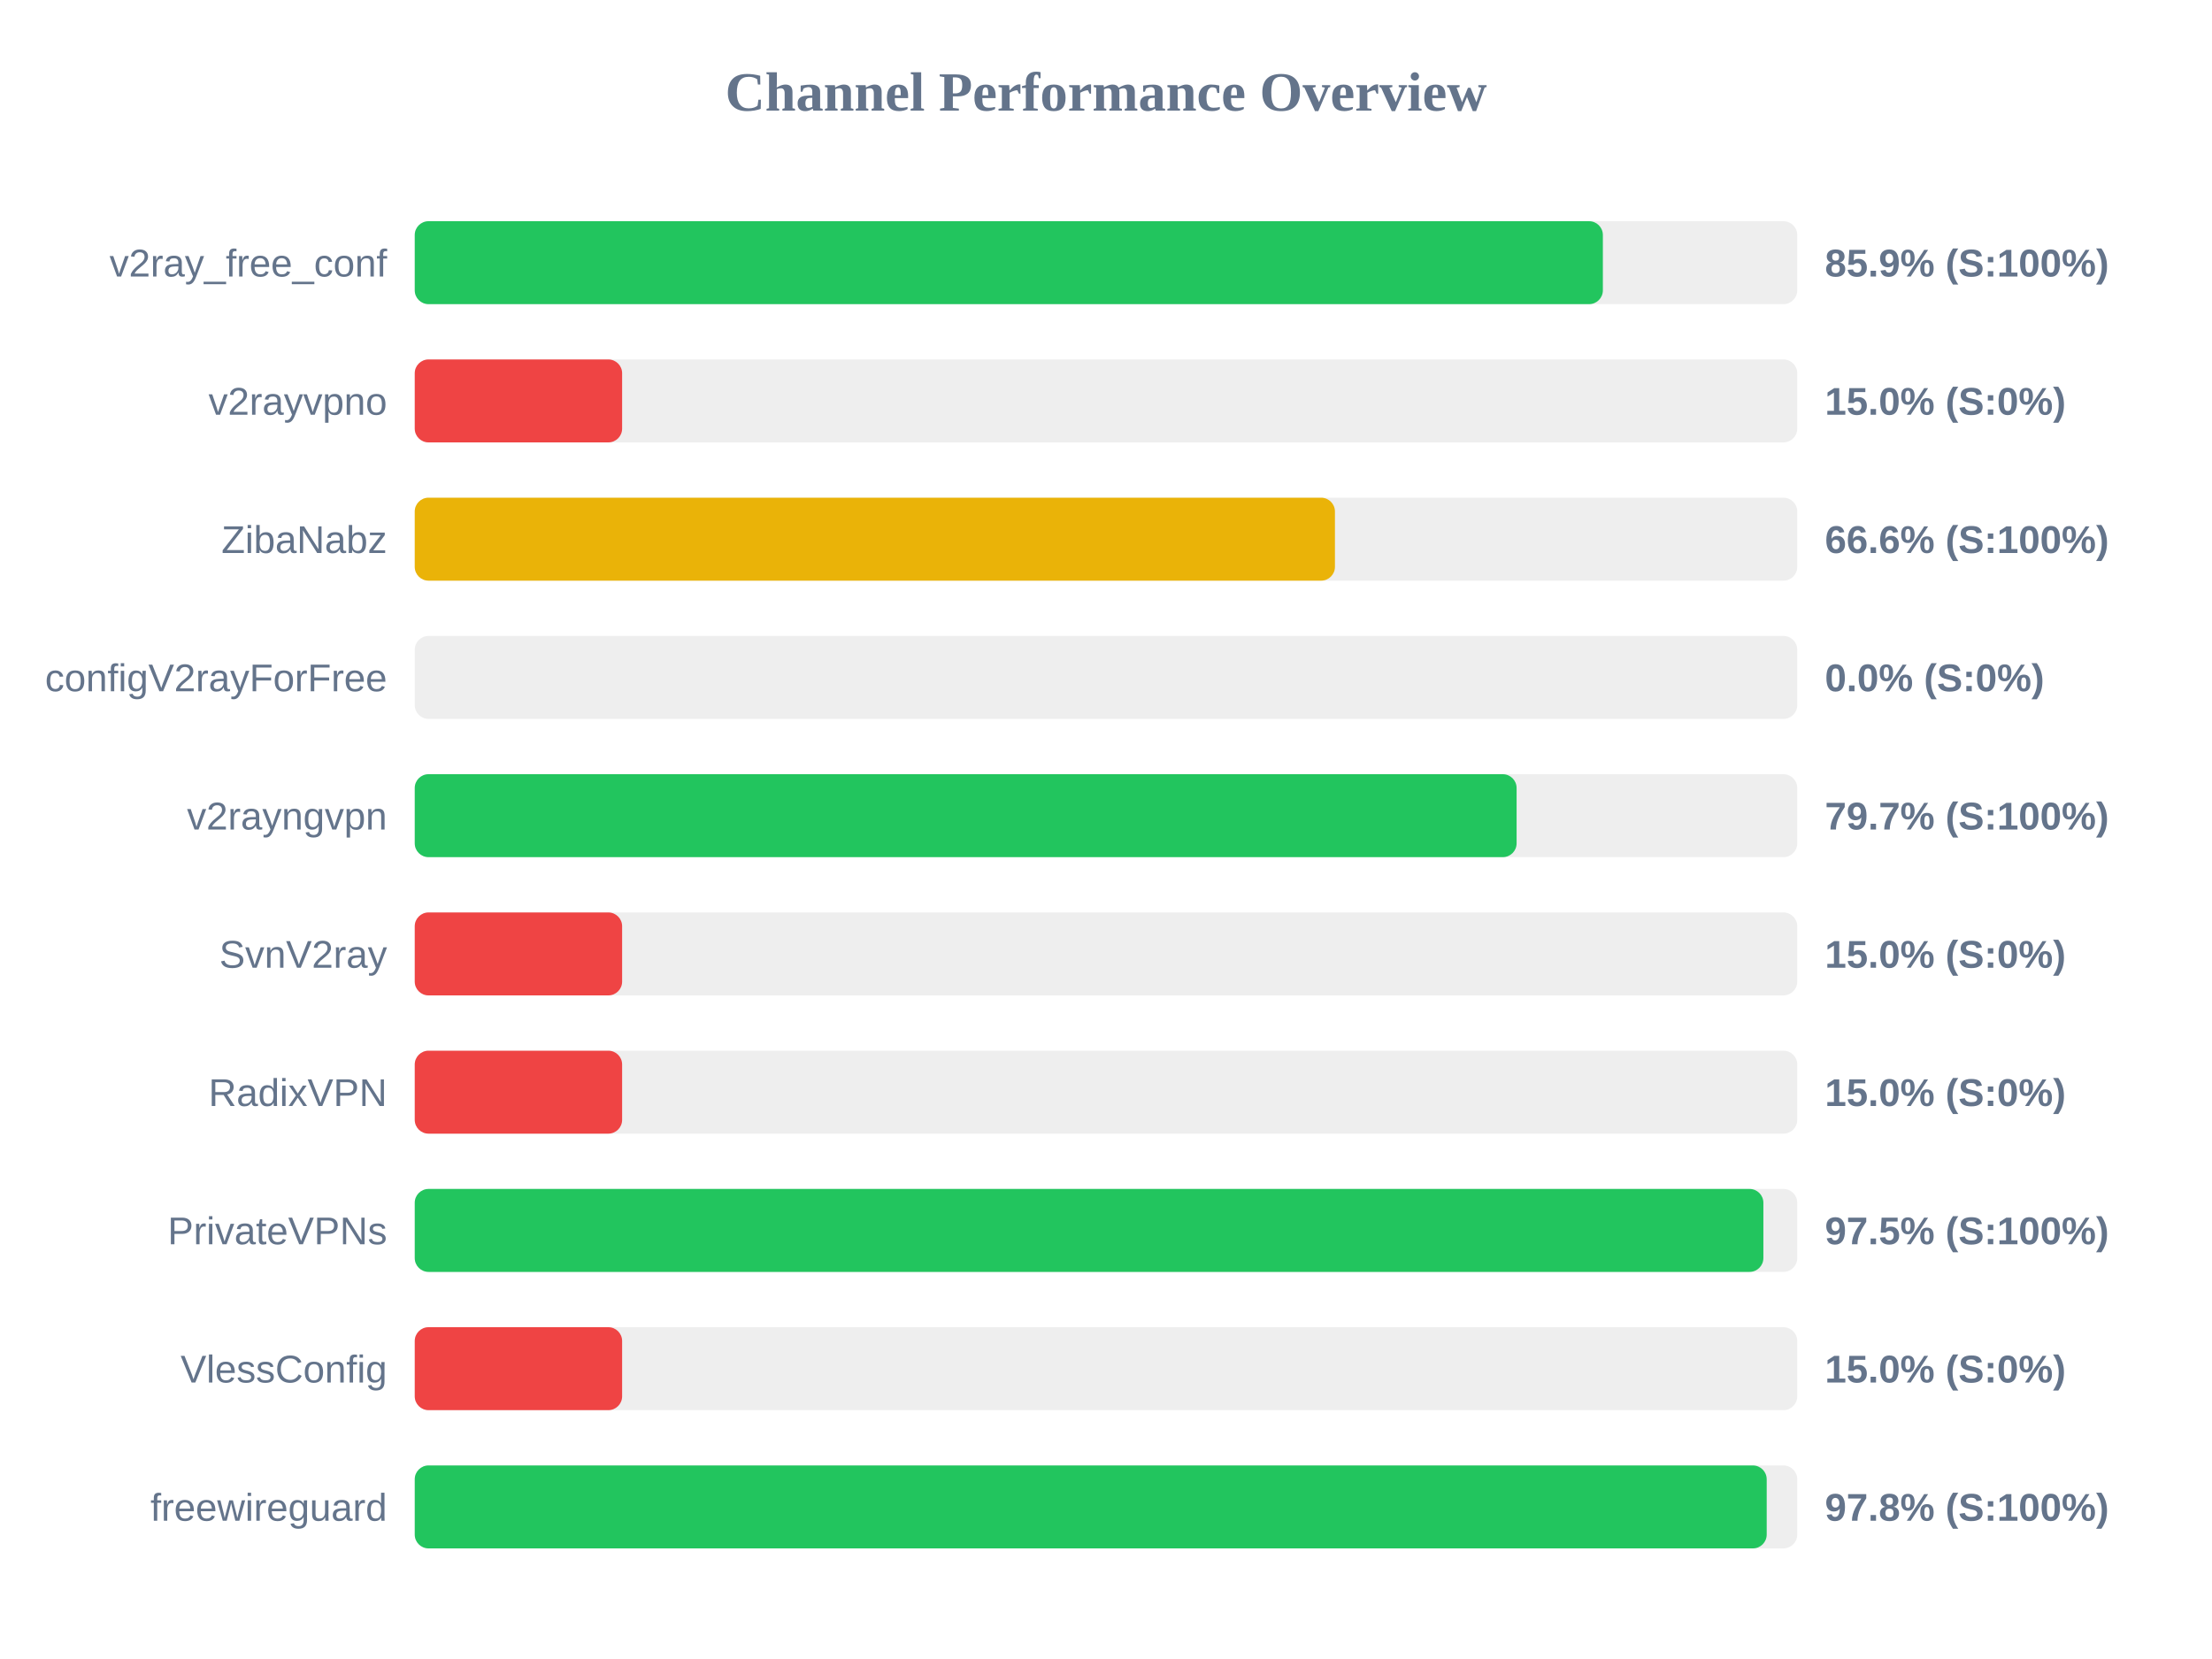
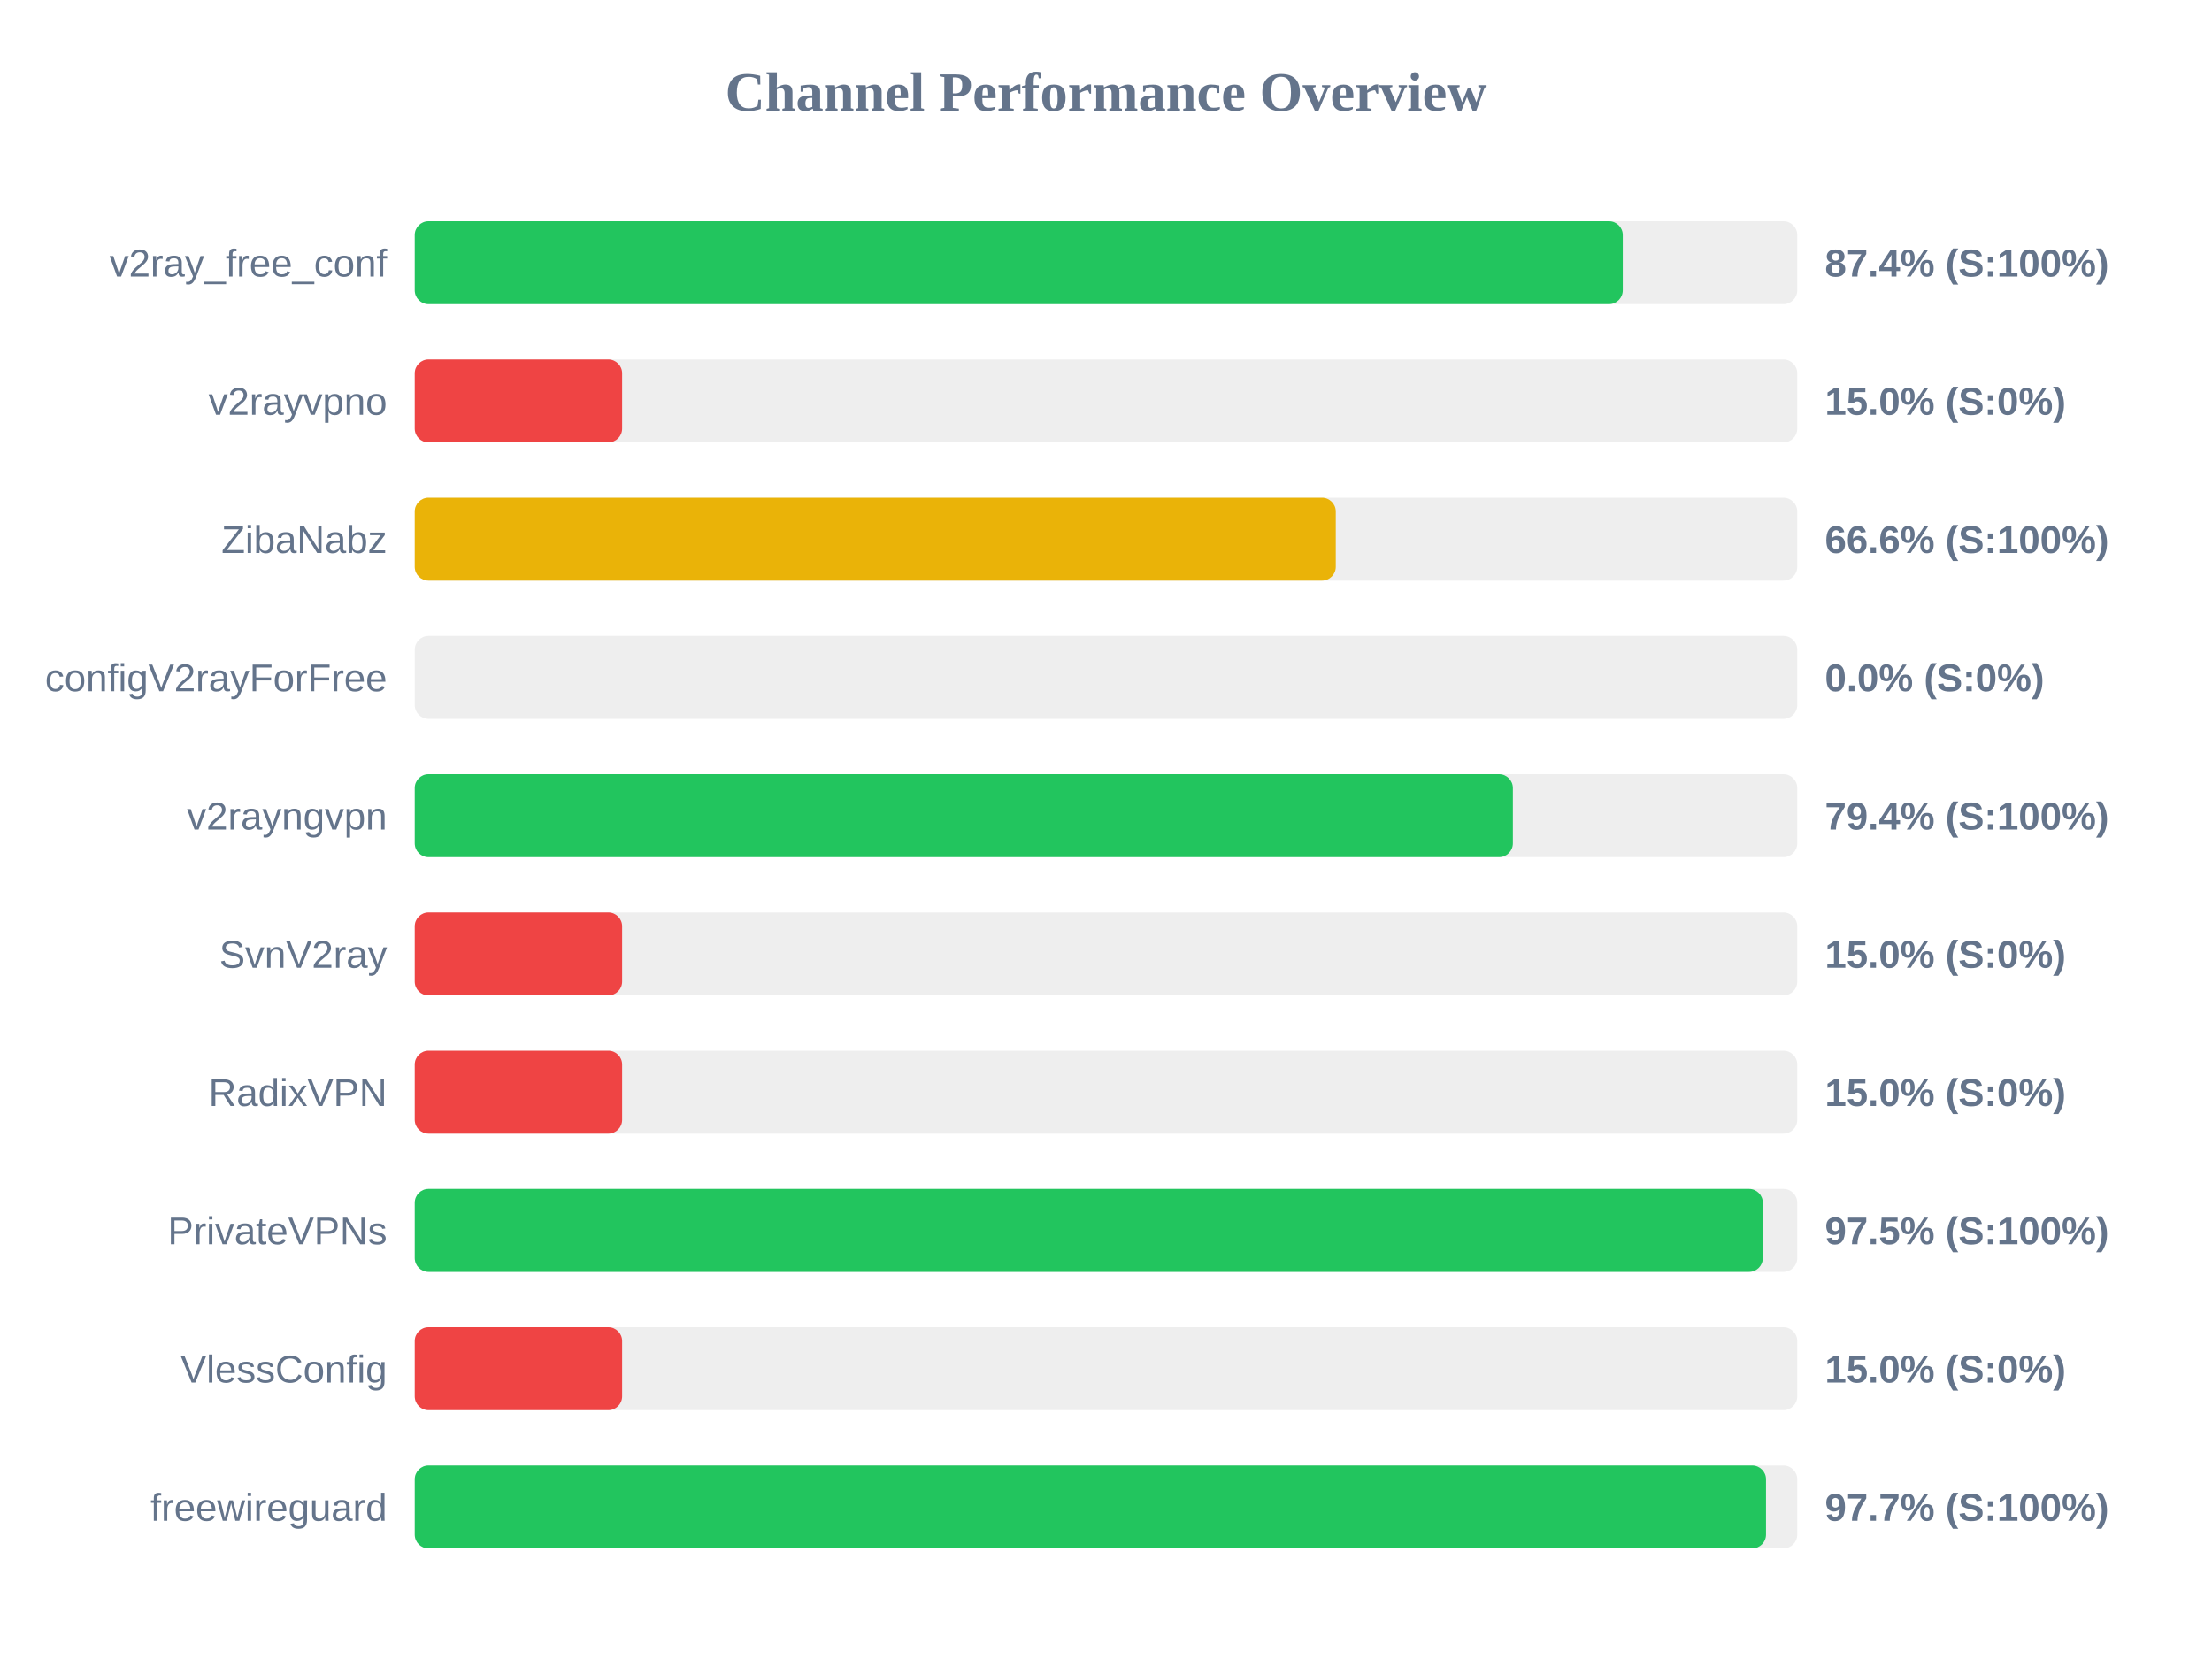
<svg xmlns="http://www.w3.org/2000/svg" width="800" height="600" version="1.1">
  <style>
        .row { font: 14px Arial; fill: #64748b; }
        .score { font: bold 14px Arial; fill: #64748b; }
    </style>
  <text x="400" y="40" text-anchor="middle" font-size="20px" font-weight="bold" fill="#64748b">Channel Performance Overview</text>
  <rect x="150" y="80" width="500" height="30" fill="#eee" rx="5" />
-   <rect x="150" y="80" width="429.7" height="30" fill="#22c55e" rx="5" />
+   <rect x="150" y="80" width="436.9" height="30" fill="#22c55e" rx="5" />
  <text x="140" y="100" text-anchor="end" class="row">v2ray_free_conf</text>
-   <text x="660" y="100" text-anchor="start" class="score">85.9% (S:100%)</text>
+   <text x="660" y="100" text-anchor="start" class="score">87.4% (S:100%)</text>
  <rect x="150" y="130" width="500" height="30" fill="#eee" rx="5" />
  <rect x="150" y="130" width="75.0" height="30" fill="#ef4444" rx="5" />
  <text x="140" y="150" text-anchor="end" class="row">v2rayvpno</text>
  <text x="660" y="150" text-anchor="start" class="score">15.0% (S:0%)</text>
  <rect x="150" y="180" width="500" height="30" fill="#eee" rx="5" />
-   <rect x="150" y="180" width="332.8" height="30" fill="#eab308" rx="5" />
+   <rect x="150" y="180" width="333.1" height="30" fill="#eab308" rx="5" />
  <text x="140" y="200" text-anchor="end" class="row">ZibaNabz</text>
  <text x="660" y="200" text-anchor="start" class="score">66.6% (S:100%)</text>
  <rect x="150" y="230" width="500" height="30" fill="#eee" rx="5" />
  <rect x="150" y="230" width="0.0" height="30" fill="#ef4444" rx="5" />
  <text x="140" y="250" text-anchor="end" class="row">configV2rayForFree</text>
  <text x="660" y="250" text-anchor="start" class="score">0.0% (S:0%)</text>
  <rect x="150" y="280" width="500" height="30" fill="#eee" rx="5" />
-   <rect x="150" y="280" width="398.5" height="30" fill="#22c55e" rx="5" />
+   <rect x="150" y="280" width="397.15" height="30" fill="#22c55e" rx="5" />
  <text x="140" y="300" text-anchor="end" class="row">v2rayngvpn</text>
-   <text x="660" y="300" text-anchor="start" class="score">79.7% (S:100%)</text>
+   <text x="660" y="300" text-anchor="start" class="score">79.4% (S:100%)</text>
  <rect x="150" y="330" width="500" height="30" fill="#eee" rx="5" />
  <rect x="150" y="330" width="75.0" height="30" fill="#ef4444" rx="5" />
  <text x="140" y="350" text-anchor="end" class="row">SvnV2ray</text>
  <text x="660" y="350" text-anchor="start" class="score">15.0% (S:0%)</text>
  <rect x="150" y="380" width="500" height="30" fill="#eee" rx="5" />
  <rect x="150" y="380" width="75.0" height="30" fill="#ef4444" rx="5" />
  <text x="140" y="400" text-anchor="end" class="row">RadixVPN</text>
  <text x="660" y="400" text-anchor="start" class="score">15.0% (S:0%)</text>
  <rect x="150" y="430" width="500" height="30" fill="#eee" rx="5" />
-   <rect x="150" y="430" width="487.75" height="30" fill="#22c55e" rx="5" />
+   <rect x="150" y="430" width="487.55" height="30" fill="#22c55e" rx="5" />
  <text x="140" y="450" text-anchor="end" class="row">PrivateVPNs</text>
  <text x="660" y="450" text-anchor="start" class="score">97.5% (S:100%)</text>
  <rect x="150" y="480" width="500" height="30" fill="#eee" rx="5" />
  <rect x="150" y="480" width="75.0" height="30" fill="#ef4444" rx="5" />
  <text x="140" y="500" text-anchor="end" class="row">VlessConfig</text>
  <text x="660" y="500" text-anchor="start" class="score">15.0% (S:0%)</text>
  <rect x="150" y="530" width="500" height="30" fill="#eee" rx="5" />
-   <rect x="150" y="530" width="488.95" height="30" fill="#22c55e" rx="5" />
+   <rect x="150" y="530" width="488.7" height="30" fill="#22c55e" rx="5" />
  <text x="140" y="550" text-anchor="end" class="row">freewireguard</text>
-   <text x="660" y="550" text-anchor="start" class="score">97.8% (S:100%)</text>
+   <text x="660" y="550" text-anchor="start" class="score">97.7% (S:100%)</text>
</svg>
